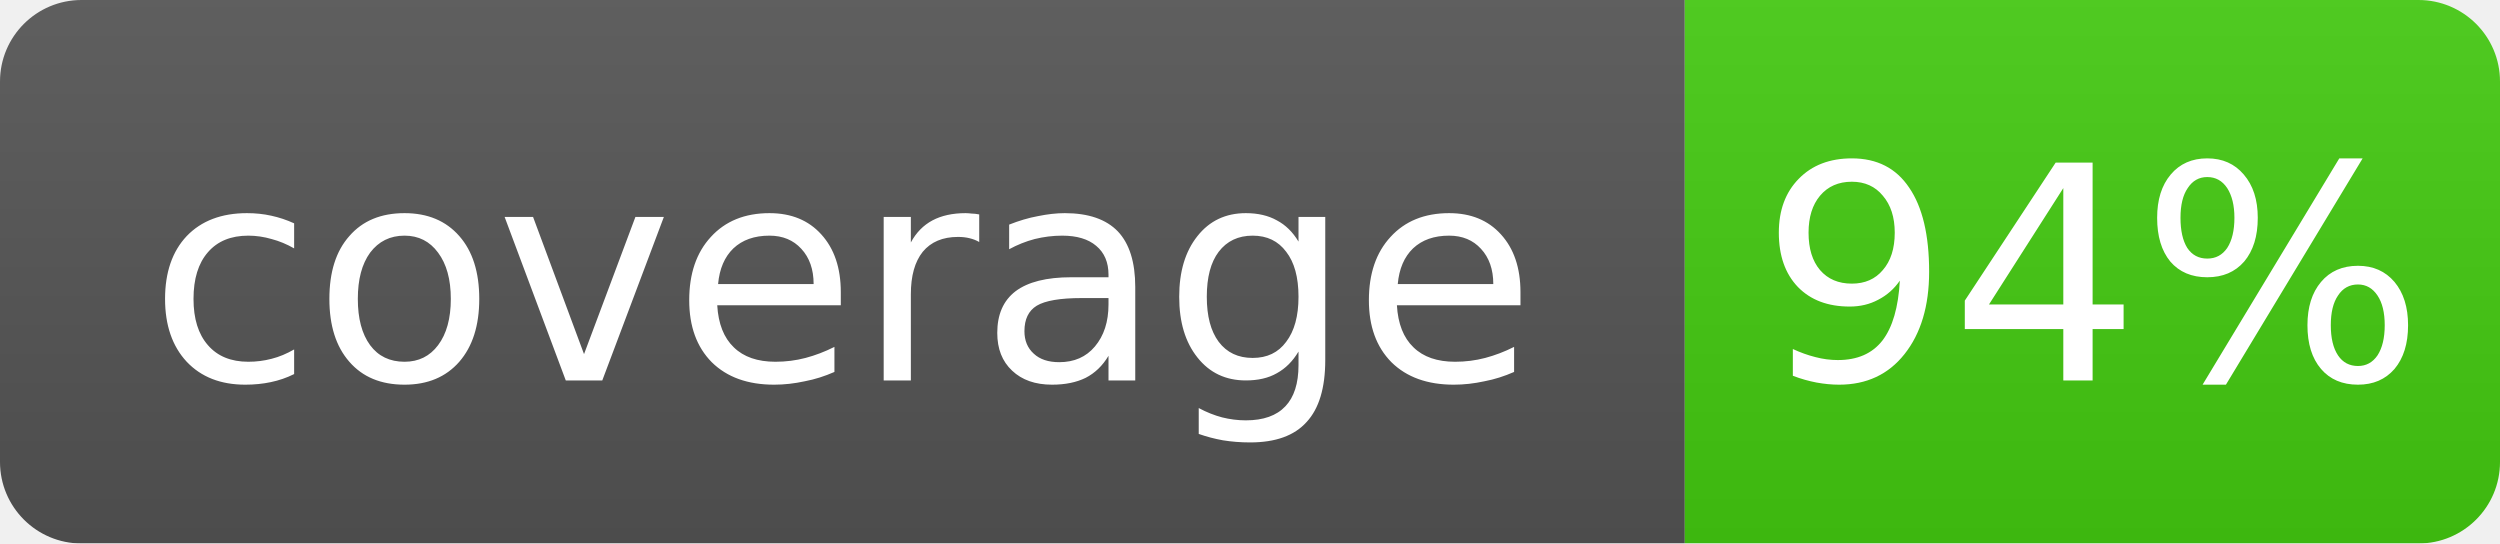
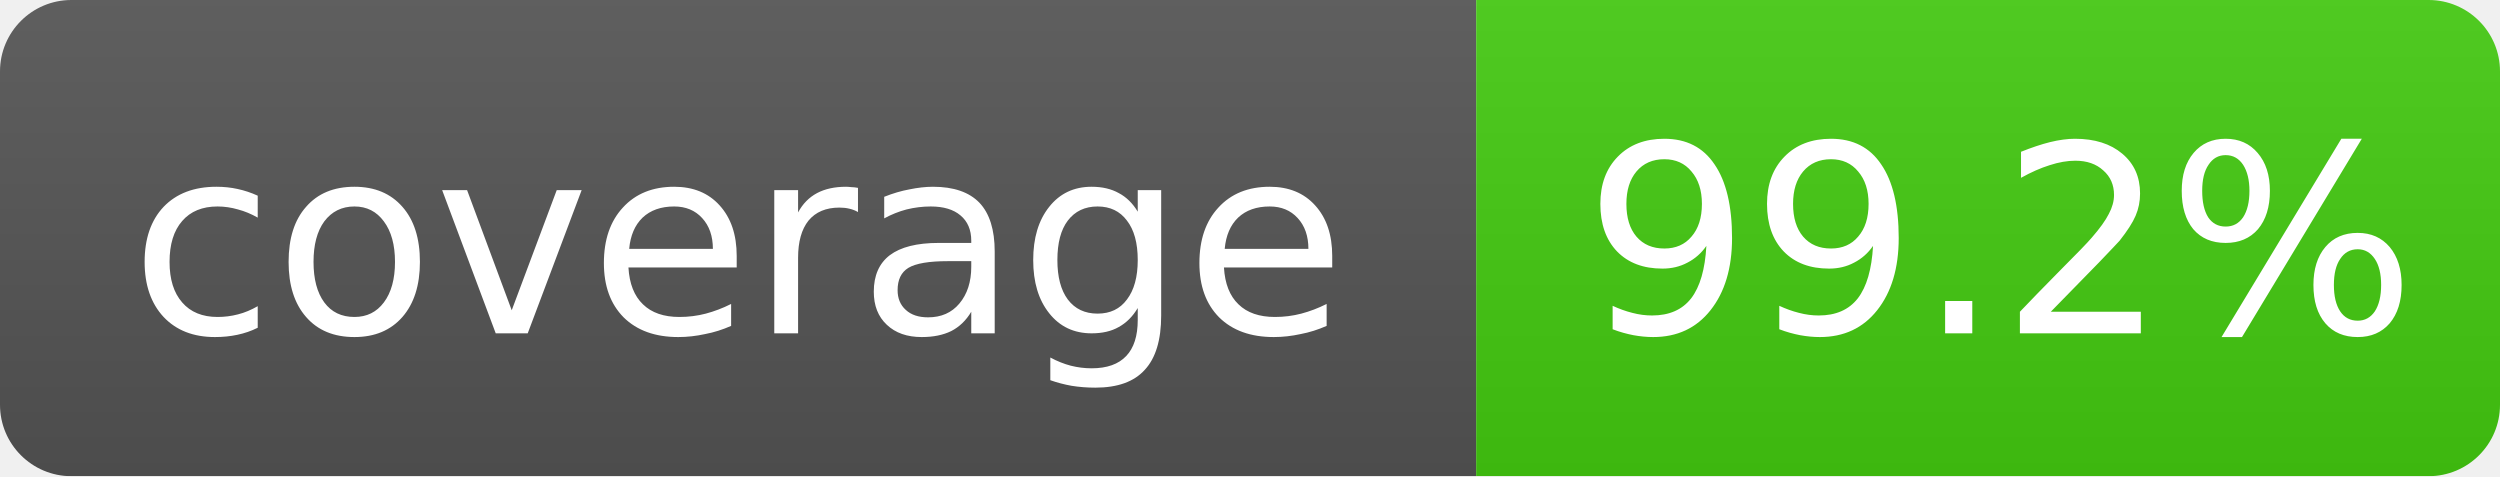
- <svg xmlns="http://www.w3.org/2000/svg" width="92" height="20" role="img" aria-label="coverage: 94%">
+ <svg xmlns="http://www.w3.org/2000/svg" width="105" height="20" role="img" aria-label="coverage: 99.2%">
  <linearGradient id="s" x2="0" y2="100%">
    <stop offset="0" stop-color="#bbb" stop-opacity=".1" />
    <stop offset="1" stop-opacity=".1" />
  </linearGradient>
  <mask id="m">
-     <rect width="92" height="20" rx="3" fill="#fff" />
+     <rect width="105" height="20" rx="3" fill="#fff" />
  </mask>
  <g mask="url(#m)">
    <rect width="62" height="20" fill="#555" />
-     <rect x="62" width="30" height="20" fill="#4c1" />
-     <rect width="92" height="20" fill="url(#s)" />
+     <rect x="62" width="43" height="20" fill="#4c1" />
+     <rect width="105" height="20" fill="url(#s)" />
  </g>
  <g fill="#fff" text-anchor="middle" font-family="Verdana,Geneva,DejaVu Sans,sans-serif" font-size="11">
    <text x="31" y="14">coverage</text>
-     <text x="77" y="14">94%</text>
+     <text x="84" y="14">99.2%</text>
  </g>
</svg>
